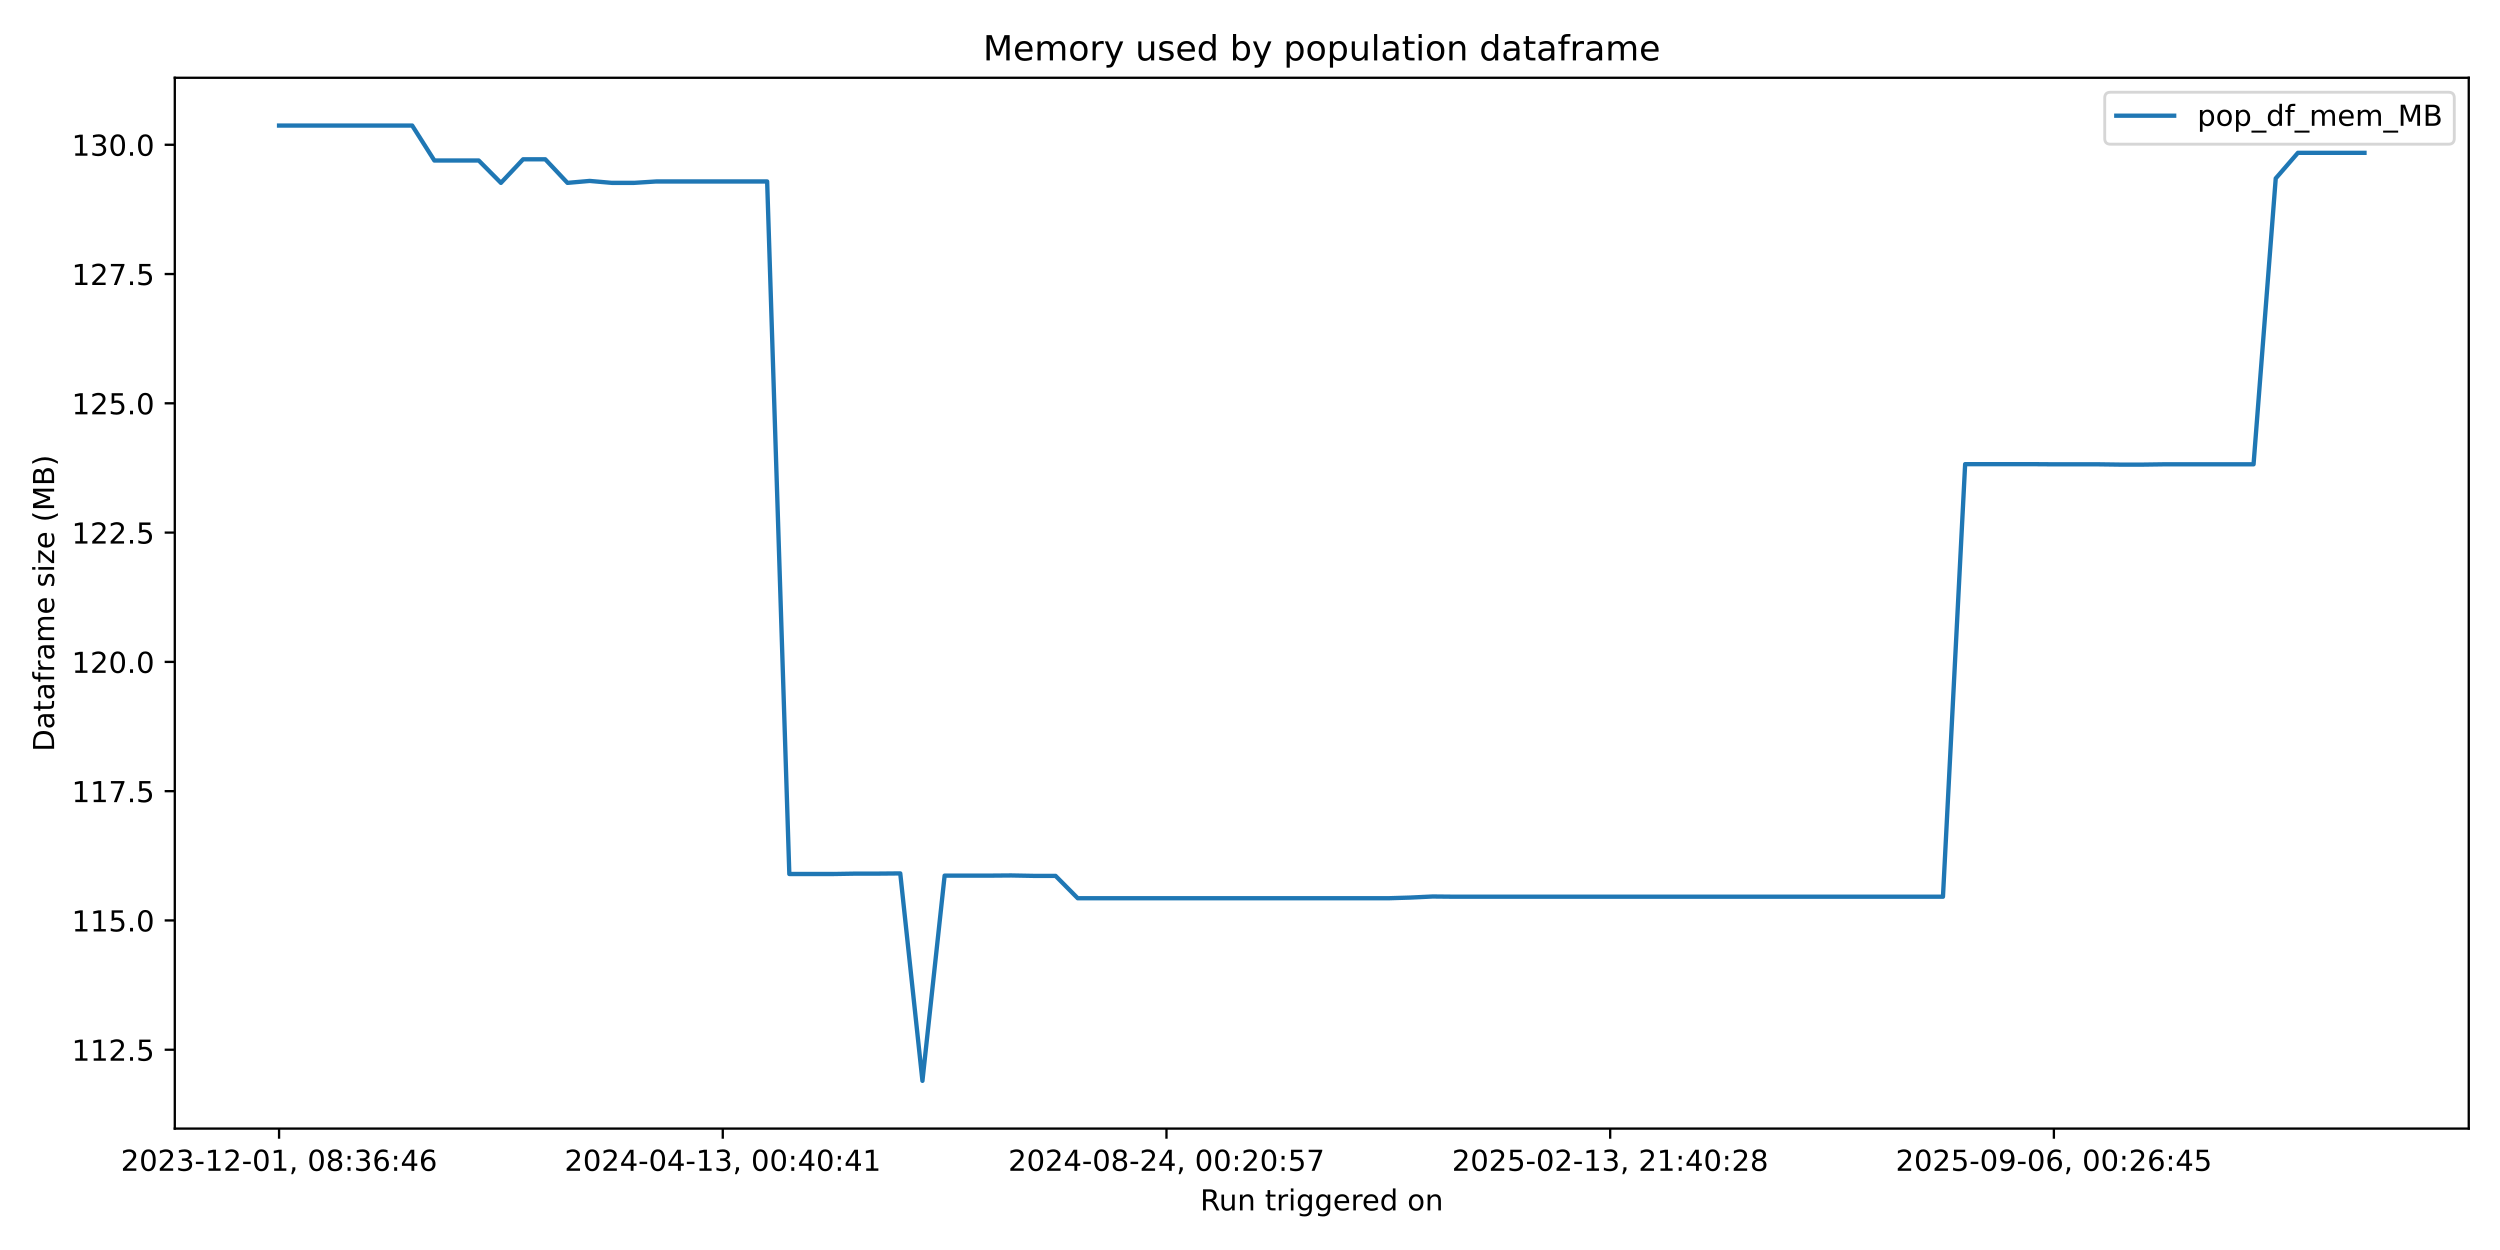
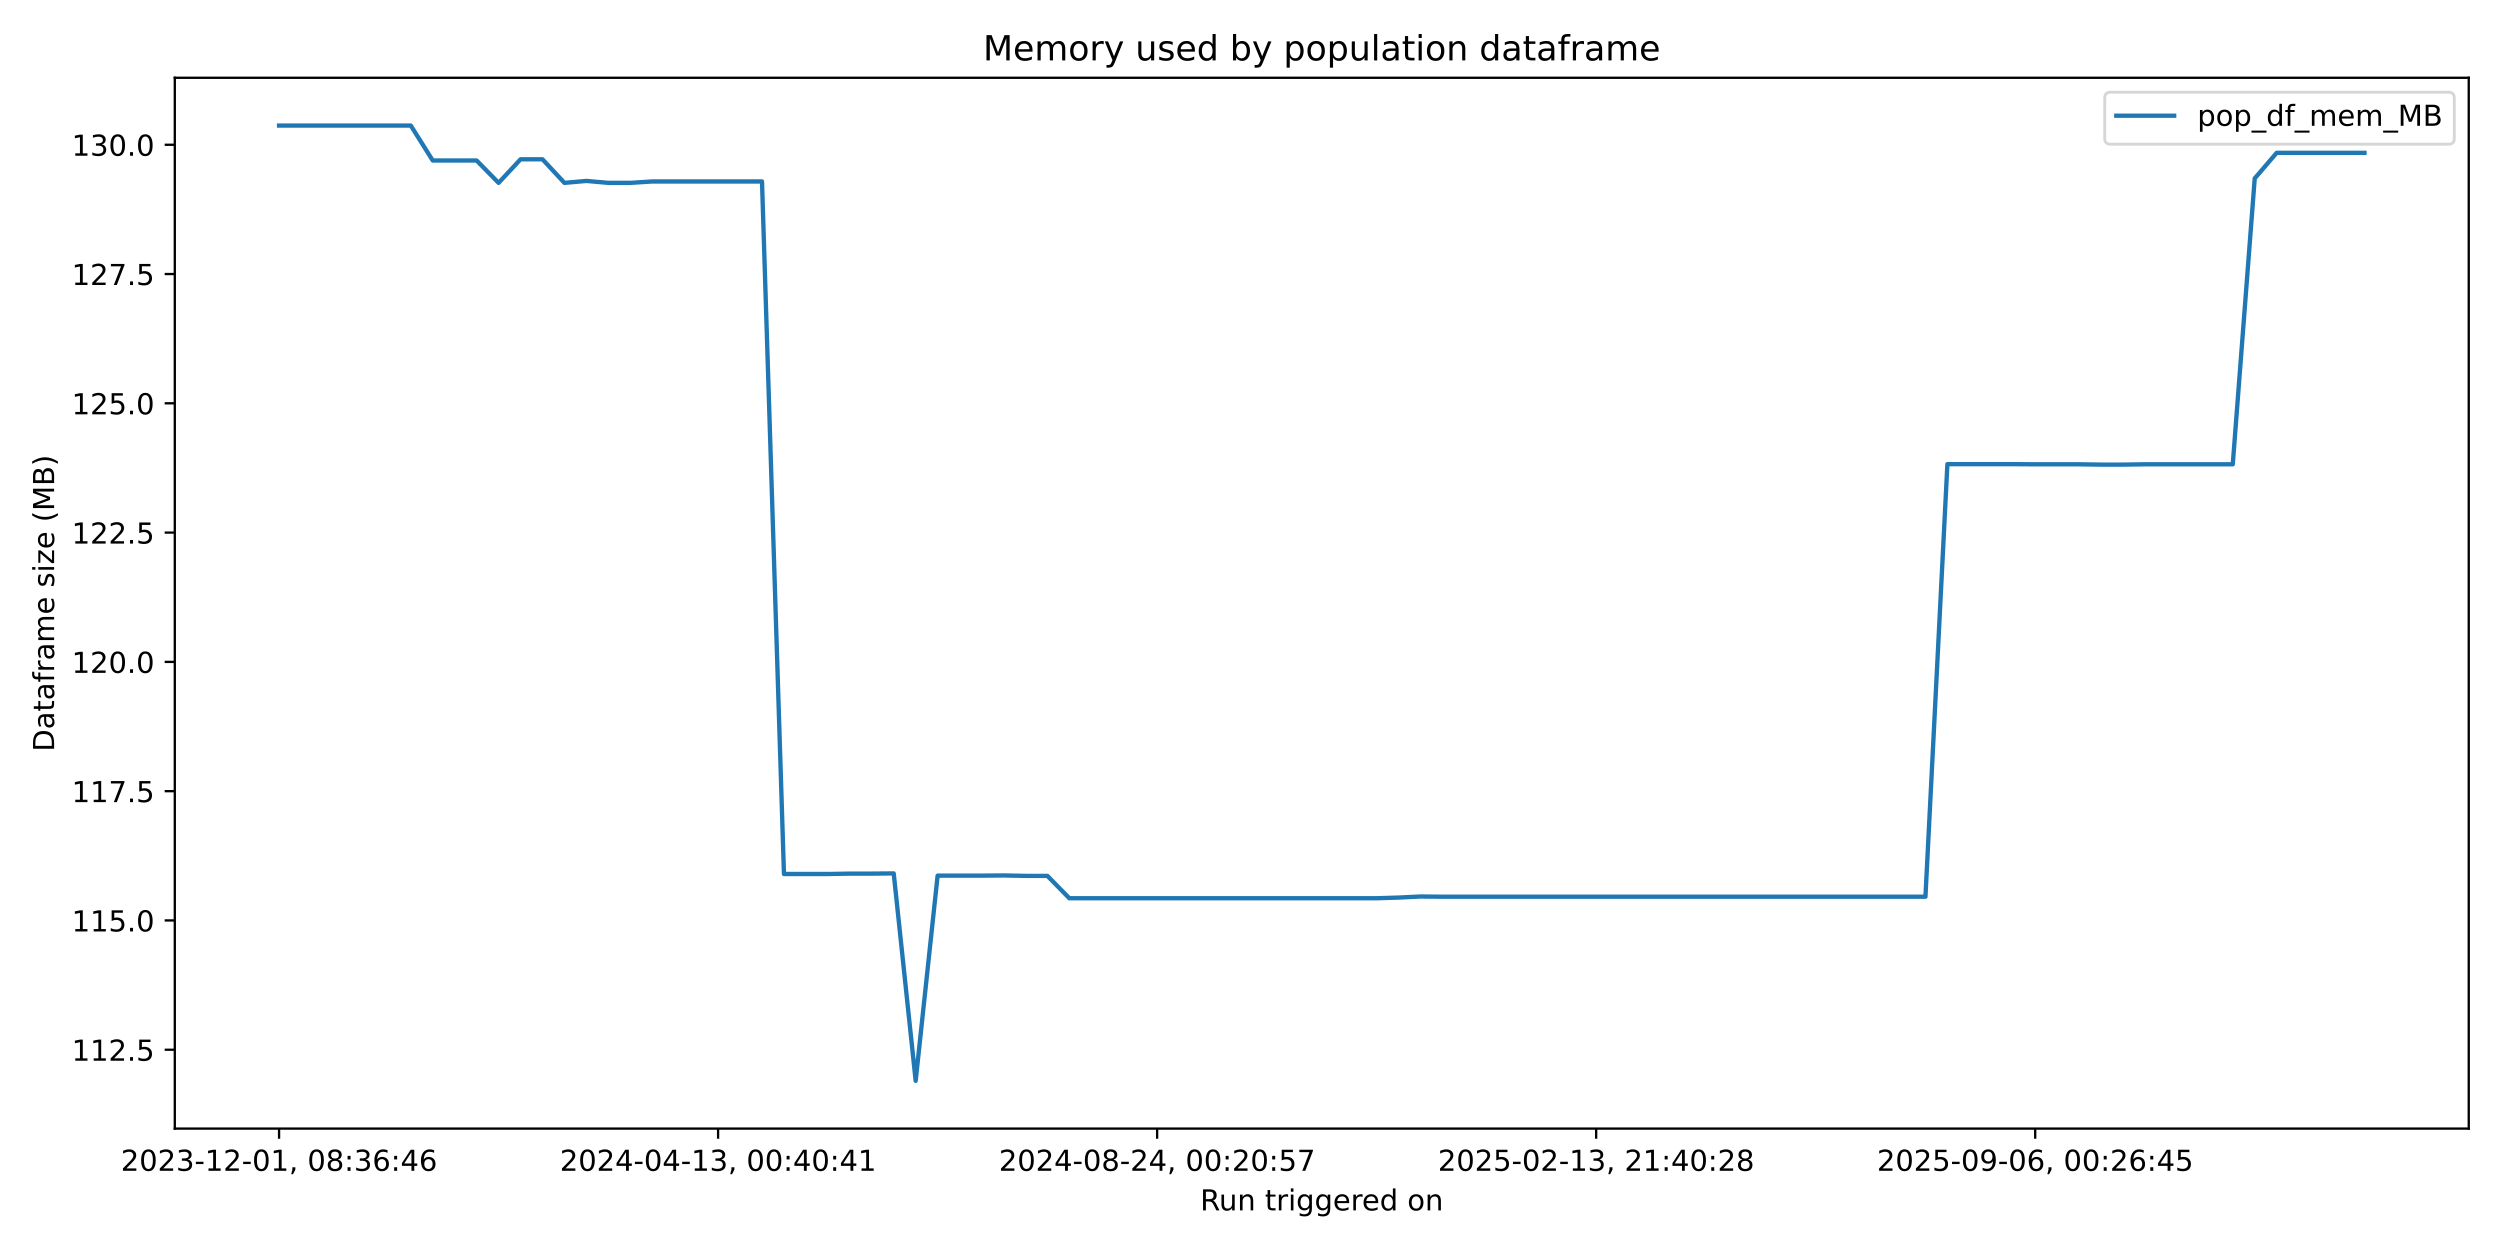
<svg xmlns="http://www.w3.org/2000/svg" xmlns:xlink="http://www.w3.org/1999/xlink" width="864pt" height="432pt" viewBox="0 0 864 432" version="1.1">
  <defs>
    <style type="text/css">*{stroke-linejoin: round; stroke-linecap: butt}</style>
  </defs>
  <g id="figure_1">
    <g id="patch_1">
      <path d="M 0 432  L 864 432  L 864 0  L 0 0  z " style="fill: #ffffff" />
    </g>
    <g id="axes_1">
      <g id="patch_2">
        <path d="M 60.41 390.04  L 853.2 390.04  L 853.2 26.88  L 60.41 26.88  z " style="fill: #ffffff" />
      </g>
      <g id="matplotlib.axis_1">
        <g id="xtick_1">
          <g id="line2d_1">
            <defs>
-               <path id="mc55b1f52e9" d="M 0 0  L 0 3.5  " style="stroke: #000000; stroke-width: 0.8" />
+               <path id="mf4d03d9379" d="M 0 0  L 0 3.5  " style="stroke: #000000; stroke-width: 0.8" />
            </defs>
            <g>
-               <use xlink:href="#mc55b1f52e9" x="96.446" y="390.04" style="stroke: #000000; stroke-width: 0.8" />
+               <use xlink:href="#mf4d03d9379" x="96.446" y="390.04" style="stroke: #000000; stroke-width: 0.8" />
            </g>
          </g>
          <g id="text_1">
            <g transform="translate(41.75372 404.6384) scale(0.1 -0.1)">
              <defs>
                <path id="DejaVuSans-32" d="M 1228 531  L 3431 531  L 3431 0  L 469 0  L 469 531  Q 828 903 1448 1529  Q 2069 2156 2228 2338  Q 2531 2678 2651 2914  Q 2772 3150 2772 3378  Q 2772 3750 2511 3984  Q 2250 4219 1831 4219  Q 1534 4219 1204 4116  Q 875 4013 500 3803  L 500 4441  Q 881 4594 1212 4672  Q 1544 4750 1819 4750  Q 2544 4750 2975 4387  Q 3406 4025 3406 3419  Q 3406 3131 3298 2873  Q 3191 2616 2906 2266  Q 2828 2175 2409 1742  Q 1991 1309 1228 531  z " transform="scale(0.015625)" />
                <path id="DejaVuSans-30" d="M 2034 4250  Q 1547 4250 1301 3770  Q 1056 3291 1056 2328  Q 1056 1369 1301 889  Q 1547 409 2034 409  Q 2525 409 2770 889  Q 3016 1369 3016 2328  Q 3016 3291 2770 3770  Q 2525 4250 2034 4250  z M 2034 4750  Q 2819 4750 3233 4129  Q 3647 3509 3647 2328  Q 3647 1150 3233 529  Q 2819 -91 2034 -91  Q 1250 -91 836 529  Q 422 1150 422 2328  Q 422 3509 836 4129  Q 1250 4750 2034 4750  z " transform="scale(0.015625)" />
                <path id="DejaVuSans-33" d="M 2597 2516  Q 3050 2419 3304 2112  Q 3559 1806 3559 1356  Q 3559 666 3084 287  Q 2609 -91 1734 -91  Q 1441 -91 1130 -33  Q 819 25 488 141  L 488 750  Q 750 597 1062 519  Q 1375 441 1716 441  Q 2309 441 2620 675  Q 2931 909 2931 1356  Q 2931 1769 2642 2001  Q 2353 2234 1838 2234  L 1294 2234  L 1294 2753  L 1863 2753  Q 2328 2753 2575 2939  Q 2822 3125 2822 3475  Q 2822 3834 2567 4026  Q 2313 4219 1838 4219  Q 1578 4219 1281 4162  Q 984 4106 628 3988  L 628 4550  Q 988 4650 1302 4700  Q 1616 4750 1894 4750  Q 2613 4750 3031 4423  Q 3450 4097 3450 3541  Q 3450 3153 3228 2886  Q 3006 2619 2597 2516  z " transform="scale(0.015625)" />
                <path id="DejaVuSans-2d" d="M 313 2009  L 1997 2009  L 1997 1497  L 313 1497  L 313 2009  z " transform="scale(0.015625)" />
                <path id="DejaVuSans-31" d="M 794 531  L 1825 531  L 1825 4091  L 703 3866  L 703 4441  L 1819 4666  L 2450 4666  L 2450 531  L 3481 531  L 3481 0  L 794 0  L 794 531  z " transform="scale(0.015625)" />
                <path id="DejaVuSans-2c" d="M 750 794  L 1409 794  L 1409 256  L 897 -744  L 494 -744  L 750 256  L 750 794  z " transform="scale(0.015625)" />
                <path id="DejaVuSans-20" transform="scale(0.015625)" />
                <path id="DejaVuSans-38" d="M 2034 2216  Q 1584 2216 1326 1975  Q 1069 1734 1069 1313  Q 1069 891 1326 650  Q 1584 409 2034 409  Q 2484 409 2743 651  Q 3003 894 3003 1313  Q 3003 1734 2745 1975  Q 2488 2216 2034 2216  z M 1403 2484  Q 997 2584 770 2862  Q 544 3141 544 3541  Q 544 4100 942 4425  Q 1341 4750 2034 4750  Q 2731 4750 3128 4425  Q 3525 4100 3525 3541  Q 3525 3141 3298 2862  Q 3072 2584 2669 2484  Q 3125 2378 3379 2068  Q 3634 1759 3634 1313  Q 3634 634 3220 271  Q 2806 -91 2034 -91  Q 1263 -91 848 271  Q 434 634 434 1313  Q 434 1759 690 2068  Q 947 2378 1403 2484  z M 1172 3481  Q 1172 3119 1398 2916  Q 1625 2713 2034 2713  Q 2441 2713 2670 2916  Q 2900 3119 2900 3481  Q 2900 3844 2670 4047  Q 2441 4250 2034 4250  Q 1625 4250 1398 4047  Q 1172 3844 1172 3481  z " transform="scale(0.015625)" />
                <path id="DejaVuSans-3a" d="M 750 794  L 1409 794  L 1409 0  L 750 0  L 750 794  z M 750 3309  L 1409 3309  L 1409 2516  L 750 2516  L 750 3309  z " transform="scale(0.015625)" />
                <path id="DejaVuSans-36" d="M 2113 2584  Q 1688 2584 1439 2293  Q 1191 2003 1191 1497  Q 1191 994 1439 701  Q 1688 409 2113 409  Q 2538 409 2786 701  Q 3034 994 3034 1497  Q 3034 2003 2786 2293  Q 2538 2584 2113 2584  z M 3366 4563  L 3366 3988  Q 3128 4100 2886 4159  Q 2644 4219 2406 4219  Q 1781 4219 1451 3797  Q 1122 3375 1075 2522  Q 1259 2794 1537 2939  Q 1816 3084 2150 3084  Q 2853 3084 3261 2657  Q 3669 2231 3669 1497  Q 3669 778 3244 343  Q 2819 -91 2113 -91  Q 1303 -91 875 529  Q 447 1150 447 2328  Q 447 3434 972 4092  Q 1497 4750 2381 4750  Q 2619 4750 2861 4703  Q 3103 4656 3366 4563  z " transform="scale(0.015625)" />
                <path id="DejaVuSans-34" d="M 2419 4116  L 825 1625  L 2419 1625  L 2419 4116  z M 2253 4666  L 3047 4666  L 3047 1625  L 3713 1625  L 3713 1100  L 3047 1100  L 3047 0  L 2419 0  L 2419 1100  L 313 1100  L 313 1709  L 2253 4666  z " transform="scale(0.015625)" />
              </defs>
              <use xlink:href="#DejaVuSans-32" />
              <use xlink:href="#DejaVuSans-30" transform="translate(63.62305 0)" />
              <use xlink:href="#DejaVuSans-32" transform="translate(127.2461 0)" />
              <use xlink:href="#DejaVuSans-33" transform="translate(190.8691 0)" />
              <use xlink:href="#DejaVuSans-2d" transform="translate(254.4922 0)" />
              <use xlink:href="#DejaVuSans-31" transform="translate(290.5762 0)" />
              <use xlink:href="#DejaVuSans-32" transform="translate(354.1992 0)" />
              <use xlink:href="#DejaVuSans-2d" transform="translate(417.8223 0)" />
              <use xlink:href="#DejaVuSans-30" transform="translate(453.9062 0)" />
              <use xlink:href="#DejaVuSans-31" transform="translate(517.5293 0)" />
              <use xlink:href="#DejaVuSans-2c" transform="translate(581.1523 0)" />
              <use xlink:href="#DejaVuSans-20" transform="translate(612.9395 0)" />
              <use xlink:href="#DejaVuSans-30" transform="translate(644.7266 0)" />
              <use xlink:href="#DejaVuSans-38" transform="translate(708.3496 0)" />
              <use xlink:href="#DejaVuSans-3a" transform="translate(771.9727 0)" />
              <use xlink:href="#DejaVuSans-33" transform="translate(805.6641 0)" />
              <use xlink:href="#DejaVuSans-36" transform="translate(869.2871 0)" />
              <use xlink:href="#DejaVuSans-3a" transform="translate(932.9102 0)" />
              <use xlink:href="#DejaVuSans-34" transform="translate(966.6016 0)" />
              <use xlink:href="#DejaVuSans-36" transform="translate(1030.225 0)" />
            </g>
          </g>
        </g>
        <g id="xtick_2">
          <g id="line2d_2">
            <g>
-               <use xlink:href="#mc55b1f52e9" x="249.79" y="390.04" style="stroke: #000000; stroke-width: 0.8" />
+               <use xlink:href="#mf4d03d9379" x="248.176" y="390.04" style="stroke: #000000; stroke-width: 0.8" />
            </g>
          </g>
          <g id="text_2">
-             <g transform="translate(195.098 404.6384) scale(0.1 -0.1)">
+             <g transform="translate(193.4839 404.6384) scale(0.1 -0.1)">
              <use xlink:href="#DejaVuSans-32" />
              <use xlink:href="#DejaVuSans-30" transform="translate(63.62305 0)" />
              <use xlink:href="#DejaVuSans-32" transform="translate(127.2461 0)" />
              <use xlink:href="#DejaVuSans-34" transform="translate(190.8691 0)" />
              <use xlink:href="#DejaVuSans-2d" transform="translate(254.4922 0)" />
              <use xlink:href="#DejaVuSans-30" transform="translate(290.5762 0)" />
              <use xlink:href="#DejaVuSans-34" transform="translate(354.1992 0)" />
              <use xlink:href="#DejaVuSans-2d" transform="translate(417.8223 0)" />
              <use xlink:href="#DejaVuSans-31" transform="translate(453.9062 0)" />
              <use xlink:href="#DejaVuSans-33" transform="translate(517.5293 0)" />
              <use xlink:href="#DejaVuSans-2c" transform="translate(581.1523 0)" />
              <use xlink:href="#DejaVuSans-20" transform="translate(612.9395 0)" />
              <use xlink:href="#DejaVuSans-30" transform="translate(644.7266 0)" />
              <use xlink:href="#DejaVuSans-30" transform="translate(708.3496 0)" />
              <use xlink:href="#DejaVuSans-3a" transform="translate(771.9727 0)" />
              <use xlink:href="#DejaVuSans-34" transform="translate(805.6641 0)" />
              <use xlink:href="#DejaVuSans-30" transform="translate(869.2871 0)" />
              <use xlink:href="#DejaVuSans-3a" transform="translate(932.9102 0)" />
              <use xlink:href="#DejaVuSans-34" transform="translate(966.6016 0)" />
              <use xlink:href="#DejaVuSans-31" transform="translate(1030.225 0)" />
            </g>
          </g>
        </g>
        <g id="xtick_3">
          <g id="line2d_3">
            <g>
-               <use xlink:href="#mc55b1f52e9" x="403.134" y="390.04" style="stroke: #000000; stroke-width: 0.8" />
+               <use xlink:href="#mf4d03d9379" x="399.906" y="390.04" style="stroke: #000000; stroke-width: 0.8" />
            </g>
          </g>
          <g id="text_3">
-             <g transform="translate(348.4423 404.6384) scale(0.1 -0.1)">
+             <g transform="translate(345.214 404.6384) scale(0.1 -0.1)">
              <defs>
                <path id="DejaVuSans-35" d="M 691 4666  L 3169 4666  L 3169 4134  L 1269 4134  L 1269 2991  Q 1406 3038 1543 3061  Q 1681 3084 1819 3084  Q 2600 3084 3056 2656  Q 3513 2228 3513 1497  Q 3513 744 3044 326  Q 2575 -91 1722 -91  Q 1428 -91 1123 -41  Q 819 9 494 109  L 494 744  Q 775 591 1075 516  Q 1375 441 1709 441  Q 2250 441 2565 725  Q 2881 1009 2881 1497  Q 2881 1984 2565 2268  Q 2250 2553 1709 2553  Q 1456 2553 1204 2497  Q 953 2441 691 2322  L 691 4666  z " transform="scale(0.015625)" />
                <path id="DejaVuSans-37" d="M 525 4666  L 3525 4666  L 3525 4397  L 1831 0  L 1172 0  L 2766 4134  L 525 4134  L 525 4666  z " transform="scale(0.015625)" />
              </defs>
              <use xlink:href="#DejaVuSans-32" />
              <use xlink:href="#DejaVuSans-30" transform="translate(63.62305 0)" />
              <use xlink:href="#DejaVuSans-32" transform="translate(127.2461 0)" />
              <use xlink:href="#DejaVuSans-34" transform="translate(190.8691 0)" />
              <use xlink:href="#DejaVuSans-2d" transform="translate(254.4922 0)" />
              <use xlink:href="#DejaVuSans-30" transform="translate(290.5762 0)" />
              <use xlink:href="#DejaVuSans-38" transform="translate(354.1992 0)" />
              <use xlink:href="#DejaVuSans-2d" transform="translate(417.8223 0)" />
              <use xlink:href="#DejaVuSans-32" transform="translate(453.9062 0)" />
              <use xlink:href="#DejaVuSans-34" transform="translate(517.5293 0)" />
              <use xlink:href="#DejaVuSans-2c" transform="translate(581.1523 0)" />
              <use xlink:href="#DejaVuSans-20" transform="translate(612.9395 0)" />
              <use xlink:href="#DejaVuSans-30" transform="translate(644.7266 0)" />
              <use xlink:href="#DejaVuSans-30" transform="translate(708.3496 0)" />
              <use xlink:href="#DejaVuSans-3a" transform="translate(771.9727 0)" />
              <use xlink:href="#DejaVuSans-32" transform="translate(805.6641 0)" />
              <use xlink:href="#DejaVuSans-30" transform="translate(869.2871 0)" />
              <use xlink:href="#DejaVuSans-3a" transform="translate(932.9102 0)" />
              <use xlink:href="#DejaVuSans-35" transform="translate(966.6016 0)" />
              <use xlink:href="#DejaVuSans-37" transform="translate(1030.225 0)" />
            </g>
          </g>
        </g>
        <g id="xtick_4">
          <g id="line2d_4">
            <g>
-               <use xlink:href="#mc55b1f52e9" x="556.479" y="390.04" style="stroke: #000000; stroke-width: 0.8" />
+               <use xlink:href="#mf4d03d9379" x="551.636" y="390.04" style="stroke: #000000; stroke-width: 0.8" />
            </g>
          </g>
          <g id="text_4">
-             <g transform="translate(501.7866 404.6384) scale(0.1 -0.1)">
+             <g transform="translate(496.9442 404.6384) scale(0.1 -0.1)">
              <use xlink:href="#DejaVuSans-32" />
              <use xlink:href="#DejaVuSans-30" transform="translate(63.62305 0)" />
              <use xlink:href="#DejaVuSans-32" transform="translate(127.2461 0)" />
              <use xlink:href="#DejaVuSans-35" transform="translate(190.8691 0)" />
              <use xlink:href="#DejaVuSans-2d" transform="translate(254.4922 0)" />
              <use xlink:href="#DejaVuSans-30" transform="translate(290.5762 0)" />
              <use xlink:href="#DejaVuSans-32" transform="translate(354.1992 0)" />
              <use xlink:href="#DejaVuSans-2d" transform="translate(417.8223 0)" />
              <use xlink:href="#DejaVuSans-31" transform="translate(453.9062 0)" />
              <use xlink:href="#DejaVuSans-33" transform="translate(517.5293 0)" />
              <use xlink:href="#DejaVuSans-2c" transform="translate(581.1523 0)" />
              <use xlink:href="#DejaVuSans-20" transform="translate(612.9395 0)" />
              <use xlink:href="#DejaVuSans-32" transform="translate(644.7266 0)" />
              <use xlink:href="#DejaVuSans-31" transform="translate(708.3496 0)" />
              <use xlink:href="#DejaVuSans-3a" transform="translate(771.9727 0)" />
              <use xlink:href="#DejaVuSans-34" transform="translate(805.6641 0)" />
              <use xlink:href="#DejaVuSans-30" transform="translate(869.2871 0)" />
              <use xlink:href="#DejaVuSans-3a" transform="translate(932.9102 0)" />
              <use xlink:href="#DejaVuSans-32" transform="translate(966.6016 0)" />
              <use xlink:href="#DejaVuSans-38" transform="translate(1030.225 0)" />
            </g>
          </g>
        </g>
        <g id="xtick_5">
          <g id="line2d_5">
            <g>
-               <use xlink:href="#mc55b1f52e9" x="709.823" y="390.04" style="stroke: #000000; stroke-width: 0.8" />
+               <use xlink:href="#mf4d03d9379" x="703.366" y="390.04" style="stroke: #000000; stroke-width: 0.8" />
            </g>
          </g>
          <g id="text_5">
-             <g transform="translate(655.1309 404.6384) scale(0.1 -0.1)">
+             <g transform="translate(648.6743 404.6384) scale(0.1 -0.1)">
              <defs>
                <path id="DejaVuSans-39" d="M 703 97  L 703 672  Q 941 559 1184 500  Q 1428 441 1663 441  Q 2288 441 2617 861  Q 2947 1281 2994 2138  Q 2813 1869 2534 1725  Q 2256 1581 1919 1581  Q 1219 1581 811 2004  Q 403 2428 403 3163  Q 403 3881 828 4315  Q 1253 4750 1959 4750  Q 2769 4750 3195 4129  Q 3622 3509 3622 2328  Q 3622 1225 3098 567  Q 2575 -91 1691 -91  Q 1453 -91 1209 -44  Q 966 3 703 97  z M 1959 2075  Q 2384 2075 2632 2365  Q 2881 2656 2881 3163  Q 2881 3666 2632 3958  Q 2384 4250 1959 4250  Q 1534 4250 1286 3958  Q 1038 3666 1038 3163  Q 1038 2656 1286 2365  Q 1534 2075 1959 2075  z " transform="scale(0.015625)" />
              </defs>
              <use xlink:href="#DejaVuSans-32" />
              <use xlink:href="#DejaVuSans-30" transform="translate(63.62305 0)" />
              <use xlink:href="#DejaVuSans-32" transform="translate(127.2461 0)" />
              <use xlink:href="#DejaVuSans-35" transform="translate(190.8691 0)" />
              <use xlink:href="#DejaVuSans-2d" transform="translate(254.4922 0)" />
              <use xlink:href="#DejaVuSans-30" transform="translate(290.5762 0)" />
              <use xlink:href="#DejaVuSans-39" transform="translate(354.1992 0)" />
              <use xlink:href="#DejaVuSans-2d" transform="translate(417.8223 0)" />
              <use xlink:href="#DejaVuSans-30" transform="translate(453.9062 0)" />
              <use xlink:href="#DejaVuSans-36" transform="translate(517.5293 0)" />
              <use xlink:href="#DejaVuSans-2c" transform="translate(581.1523 0)" />
              <use xlink:href="#DejaVuSans-20" transform="translate(612.9395 0)" />
              <use xlink:href="#DejaVuSans-30" transform="translate(644.7266 0)" />
              <use xlink:href="#DejaVuSans-30" transform="translate(708.3496 0)" />
              <use xlink:href="#DejaVuSans-3a" transform="translate(771.9727 0)" />
              <use xlink:href="#DejaVuSans-32" transform="translate(805.6641 0)" />
              <use xlink:href="#DejaVuSans-36" transform="translate(869.2871 0)" />
              <use xlink:href="#DejaVuSans-3a" transform="translate(932.9102 0)" />
              <use xlink:href="#DejaVuSans-34" transform="translate(966.6016 0)" />
              <use xlink:href="#DejaVuSans-35" transform="translate(1030.225 0)" />
            </g>
          </g>
        </g>
        <g id="text_6">
          <g transform="translate(414.7886 418.3166) scale(0.1 -0.1)">
            <defs>
              <path id="DejaVuSans-52" d="M 2841 2188  Q 3044 2119 3236 1894  Q 3428 1669 3622 1275  L 4263 0  L 3584 0  L 2988 1197  Q 2756 1666 2539 1819  Q 2322 1972 1947 1972  L 1259 1972  L 1259 0  L 628 0  L 628 4666  L 2053 4666  Q 2853 4666 3247 4331  Q 3641 3997 3641 3322  Q 3641 2881 3436 2590  Q 3231 2300 2841 2188  z M 1259 4147  L 1259 2491  L 2053 2491  Q 2509 2491 2742 2702  Q 2975 2913 2975 3322  Q 2975 3731 2742 3939  Q 2509 4147 2053 4147  L 1259 4147  z " transform="scale(0.015625)" />
              <path id="DejaVuSans-75" d="M 544 1381  L 544 3500  L 1119 3500  L 1119 1403  Q 1119 906 1312 657  Q 1506 409 1894 409  Q 2359 409 2629 706  Q 2900 1003 2900 1516  L 2900 3500  L 3475 3500  L 3475 0  L 2900 0  L 2900 538  Q 2691 219 2414 64  Q 2138 -91 1772 -91  Q 1169 -91 856 284  Q 544 659 544 1381  z M 1991 3584  L 1991 3584  z " transform="scale(0.015625)" />
              <path id="DejaVuSans-6e" d="M 3513 2113  L 3513 0  L 2938 0  L 2938 2094  Q 2938 2591 2744 2837  Q 2550 3084 2163 3084  Q 1697 3084 1428 2787  Q 1159 2491 1159 1978  L 1159 0  L 581 0  L 581 3500  L 1159 3500  L 1159 2956  Q 1366 3272 1645 3428  Q 1925 3584 2291 3584  Q 2894 3584 3203 3211  Q 3513 2838 3513 2113  z " transform="scale(0.015625)" />
              <path id="DejaVuSans-74" d="M 1172 4494  L 1172 3500  L 2356 3500  L 2356 3053  L 1172 3053  L 1172 1153  Q 1172 725 1289 603  Q 1406 481 1766 481  L 2356 481  L 2356 0  L 1766 0  Q 1100 0 847 248  Q 594 497 594 1153  L 594 3053  L 172 3053  L 172 3500  L 594 3500  L 594 4494  L 1172 4494  z " transform="scale(0.015625)" />
              <path id="DejaVuSans-72" d="M 2631 2963  Q 2534 3019 2420 3045  Q 2306 3072 2169 3072  Q 1681 3072 1420 2755  Q 1159 2438 1159 1844  L 1159 0  L 581 0  L 581 3500  L 1159 3500  L 1159 2956  Q 1341 3275 1631 3429  Q 1922 3584 2338 3584  Q 2397 3584 2469 3576  Q 2541 3569 2628 3553  L 2631 2963  z " transform="scale(0.015625)" />
              <path id="DejaVuSans-69" d="M 603 3500  L 1178 3500  L 1178 0  L 603 0  L 603 3500  z M 603 4863  L 1178 4863  L 1178 4134  L 603 4134  L 603 4863  z " transform="scale(0.015625)" />
              <path id="DejaVuSans-67" d="M 2906 1791  Q 2906 2416 2648 2759  Q 2391 3103 1925 3103  Q 1463 3103 1205 2759  Q 947 2416 947 1791  Q 947 1169 1205 825  Q 1463 481 1925 481  Q 2391 481 2648 825  Q 2906 1169 2906 1791  z M 3481 434  Q 3481 -459 3084 -895  Q 2688 -1331 1869 -1331  Q 1566 -1331 1297 -1286  Q 1028 -1241 775 -1147  L 775 -588  Q 1028 -725 1275 -790  Q 1522 -856 1778 -856  Q 2344 -856 2625 -561  Q 2906 -266 2906 331  L 2906 616  Q 2728 306 2450 153  Q 2172 0 1784 0  Q 1141 0 747 490  Q 353 981 353 1791  Q 353 2603 747 3093  Q 1141 3584 1784 3584  Q 2172 3584 2450 3431  Q 2728 3278 2906 2969  L 2906 3500  L 3481 3500  L 3481 434  z " transform="scale(0.015625)" />
              <path id="DejaVuSans-65" d="M 3597 1894  L 3597 1613  L 953 1613  Q 991 1019 1311 708  Q 1631 397 2203 397  Q 2534 397 2845 478  Q 3156 559 3463 722  L 3463 178  Q 3153 47 2828 -22  Q 2503 -91 2169 -91  Q 1331 -91 842 396  Q 353 884 353 1716  Q 353 2575 817 3079  Q 1281 3584 2069 3584  Q 2775 3584 3186 3129  Q 3597 2675 3597 1894  z M 3022 2063  Q 3016 2534 2758 2815  Q 2500 3097 2075 3097  Q 1594 3097 1305 2825  Q 1016 2553 972 2059  L 3022 2063  z " transform="scale(0.015625)" />
              <path id="DejaVuSans-64" d="M 2906 2969  L 2906 4863  L 3481 4863  L 3481 0  L 2906 0  L 2906 525  Q 2725 213 2448 61  Q 2172 -91 1784 -91  Q 1150 -91 751 415  Q 353 922 353 1747  Q 353 2572 751 3078  Q 1150 3584 1784 3584  Q 2172 3584 2448 3432  Q 2725 3281 2906 2969  z M 947 1747  Q 947 1113 1208 752  Q 1469 391 1925 391  Q 2381 391 2643 752  Q 2906 1113 2906 1747  Q 2906 2381 2643 2742  Q 2381 3103 1925 3103  Q 1469 3103 1208 2742  Q 947 2381 947 1747  z " transform="scale(0.015625)" />
              <path id="DejaVuSans-6f" d="M 1959 3097  Q 1497 3097 1228 2736  Q 959 2375 959 1747  Q 959 1119 1226 758  Q 1494 397 1959 397  Q 2419 397 2687 759  Q 2956 1122 2956 1747  Q 2956 2369 2687 2733  Q 2419 3097 1959 3097  z M 1959 3584  Q 2709 3584 3137 3096  Q 3566 2609 3566 1747  Q 3566 888 3137 398  Q 2709 -91 1959 -91  Q 1206 -91 779 398  Q 353 888 353 1747  Q 353 2609 779 3096  Q 1206 3584 1959 3584  z " transform="scale(0.015625)" />
            </defs>
            <use xlink:href="#DejaVuSans-52" />
            <use xlink:href="#DejaVuSans-75" transform="translate(64.98242 0)" />
            <use xlink:href="#DejaVuSans-6e" transform="translate(128.3613 0)" />
            <use xlink:href="#DejaVuSans-20" transform="translate(191.7402 0)" />
            <use xlink:href="#DejaVuSans-74" transform="translate(223.5273 0)" />
            <use xlink:href="#DejaVuSans-72" transform="translate(262.7363 0)" />
            <use xlink:href="#DejaVuSans-69" transform="translate(303.8496 0)" />
            <use xlink:href="#DejaVuSans-67" transform="translate(331.6328 0)" />
            <use xlink:href="#DejaVuSans-67" transform="translate(395.1094 0)" />
            <use xlink:href="#DejaVuSans-65" transform="translate(458.5859 0)" />
            <use xlink:href="#DejaVuSans-72" transform="translate(520.1094 0)" />
            <use xlink:href="#DejaVuSans-65" transform="translate(558.9727 0)" />
            <use xlink:href="#DejaVuSans-64" transform="translate(620.4961 0)" />
            <use xlink:href="#DejaVuSans-20" transform="translate(683.9727 0)" />
            <use xlink:href="#DejaVuSans-6f" transform="translate(715.7598 0)" />
            <use xlink:href="#DejaVuSans-6e" transform="translate(776.9414 0)" />
          </g>
        </g>
      </g>
      <g id="matplotlib.axis_2">
        <g id="ytick_1">
          <g id="line2d_6">
            <defs>
-               <path id="m31e9258c1d" d="M 0 0  L -3.5 0  " style="stroke: #000000; stroke-width: 0.8" />
+               <path id="mad193d382c" d="M 0 0  L -3.5 0  " style="stroke: #000000; stroke-width: 0.8" />
            </defs>
            <g>
-               <use xlink:href="#m31e9258c1d" x="60.41" y="362.786" style="stroke: #000000; stroke-width: 0.8" />
+               <use xlink:href="#mad193d382c" x="60.41" y="362.786" style="stroke: #000000; stroke-width: 0.8" />
            </g>
          </g>
          <g id="text_7">
            <g transform="translate(24.78187 366.5851) scale(0.1 -0.1)">
              <defs>
                <path id="DejaVuSans-2e" d="M 684 794  L 1344 794  L 1344 0  L 684 0  L 684 794  z " transform="scale(0.015625)" />
              </defs>
              <use xlink:href="#DejaVuSans-31" />
              <use xlink:href="#DejaVuSans-31" transform="translate(63.62305 0)" />
              <use xlink:href="#DejaVuSans-32" transform="translate(127.2461 0)" />
              <use xlink:href="#DejaVuSans-2e" transform="translate(190.8691 0)" />
              <use xlink:href="#DejaVuSans-35" transform="translate(222.6562 0)" />
            </g>
          </g>
        </g>
        <g id="ytick_2">
          <g id="line2d_7">
            <g>
-               <use xlink:href="#m31e9258c1d" x="60.41" y="318.106" style="stroke: #000000; stroke-width: 0.8" />
+               <use xlink:href="#mad193d382c" x="60.41" y="318.106" style="stroke: #000000; stroke-width: 0.8" />
            </g>
          </g>
          <g id="text_8">
            <g transform="translate(24.78187 321.9052) scale(0.1 -0.1)">
              <use xlink:href="#DejaVuSans-31" />
              <use xlink:href="#DejaVuSans-31" transform="translate(63.62305 0)" />
              <use xlink:href="#DejaVuSans-35" transform="translate(127.2461 0)" />
              <use xlink:href="#DejaVuSans-2e" transform="translate(190.8691 0)" />
              <use xlink:href="#DejaVuSans-30" transform="translate(222.6562 0)" />
            </g>
          </g>
        </g>
        <g id="ytick_3">
          <g id="line2d_8">
            <g>
-               <use xlink:href="#m31e9258c1d" x="60.41" y="273.426" style="stroke: #000000; stroke-width: 0.8" />
+               <use xlink:href="#mad193d382c" x="60.41" y="273.426" style="stroke: #000000; stroke-width: 0.8" />
            </g>
          </g>
          <g id="text_9">
            <g transform="translate(24.78187 277.2254) scale(0.1 -0.1)">
              <use xlink:href="#DejaVuSans-31" />
              <use xlink:href="#DejaVuSans-31" transform="translate(63.62305 0)" />
              <use xlink:href="#DejaVuSans-37" transform="translate(127.2461 0)" />
              <use xlink:href="#DejaVuSans-2e" transform="translate(190.8691 0)" />
              <use xlink:href="#DejaVuSans-35" transform="translate(222.6562 0)" />
            </g>
          </g>
        </g>
        <g id="ytick_4">
          <g id="line2d_9">
            <g>
-               <use xlink:href="#m31e9258c1d" x="60.41" y="228.746" style="stroke: #000000; stroke-width: 0.8" />
+               <use xlink:href="#mad193d382c" x="60.41" y="228.746" style="stroke: #000000; stroke-width: 0.8" />
            </g>
          </g>
          <g id="text_10">
            <g transform="translate(24.78187 232.5455) scale(0.1 -0.1)">
              <use xlink:href="#DejaVuSans-31" />
              <use xlink:href="#DejaVuSans-32" transform="translate(63.62305 0)" />
              <use xlink:href="#DejaVuSans-30" transform="translate(127.2461 0)" />
              <use xlink:href="#DejaVuSans-2e" transform="translate(190.8691 0)" />
              <use xlink:href="#DejaVuSans-30" transform="translate(222.6562 0)" />
            </g>
          </g>
        </g>
        <g id="ytick_5">
          <g id="line2d_10">
            <g>
-               <use xlink:href="#m31e9258c1d" x="60.41" y="184.066" style="stroke: #000000; stroke-width: 0.8" />
+               <use xlink:href="#mad193d382c" x="60.41" y="184.066" style="stroke: #000000; stroke-width: 0.8" />
            </g>
          </g>
          <g id="text_11">
            <g transform="translate(24.78187 187.8657) scale(0.1 -0.1)">
              <use xlink:href="#DejaVuSans-31" />
              <use xlink:href="#DejaVuSans-32" transform="translate(63.62305 0)" />
              <use xlink:href="#DejaVuSans-32" transform="translate(127.2461 0)" />
              <use xlink:href="#DejaVuSans-2e" transform="translate(190.8691 0)" />
              <use xlink:href="#DejaVuSans-35" transform="translate(222.6562 0)" />
            </g>
          </g>
        </g>
        <g id="ytick_6">
          <g id="line2d_11">
            <g>
-               <use xlink:href="#m31e9258c1d" x="60.41" y="139.387" style="stroke: #000000; stroke-width: 0.8" />
+               <use xlink:href="#mad193d382c" x="60.41" y="139.387" style="stroke: #000000; stroke-width: 0.8" />
            </g>
          </g>
          <g id="text_12">
            <g transform="translate(24.78187 143.1858) scale(0.1 -0.1)">
              <use xlink:href="#DejaVuSans-31" />
              <use xlink:href="#DejaVuSans-32" transform="translate(63.62305 0)" />
              <use xlink:href="#DejaVuSans-35" transform="translate(127.2461 0)" />
              <use xlink:href="#DejaVuSans-2e" transform="translate(190.8691 0)" />
              <use xlink:href="#DejaVuSans-30" transform="translate(222.6562 0)" />
            </g>
          </g>
        </g>
        <g id="ytick_7">
          <g id="line2d_12">
            <g>
-               <use xlink:href="#m31e9258c1d" x="60.41" y="94.707" style="stroke: #000000; stroke-width: 0.8" />
+               <use xlink:href="#mad193d382c" x="60.41" y="94.707" style="stroke: #000000; stroke-width: 0.8" />
            </g>
          </g>
          <g id="text_13">
            <g transform="translate(24.78187 98.50599) scale(0.1 -0.1)">
              <use xlink:href="#DejaVuSans-31" />
              <use xlink:href="#DejaVuSans-32" transform="translate(63.62305 0)" />
              <use xlink:href="#DejaVuSans-37" transform="translate(127.2461 0)" />
              <use xlink:href="#DejaVuSans-2e" transform="translate(190.8691 0)" />
              <use xlink:href="#DejaVuSans-35" transform="translate(222.6562 0)" />
            </g>
          </g>
        </g>
        <g id="ytick_8">
          <g id="line2d_13">
            <g>
-               <use xlink:href="#m31e9258c1d" x="60.41" y="50.027" style="stroke: #000000; stroke-width: 0.8" />
+               <use xlink:href="#mad193d382c" x="60.41" y="50.027" style="stroke: #000000; stroke-width: 0.8" />
            </g>
          </g>
          <g id="text_14">
            <g transform="translate(24.78187 53.82615) scale(0.1 -0.1)">
              <use xlink:href="#DejaVuSans-31" />
              <use xlink:href="#DejaVuSans-33" transform="translate(63.62305 0)" />
              <use xlink:href="#DejaVuSans-30" transform="translate(127.2461 0)" />
              <use xlink:href="#DejaVuSans-2e" transform="translate(190.8691 0)" />
              <use xlink:href="#DejaVuSans-30" transform="translate(222.6562 0)" />
            </g>
          </g>
        </g>
        <g id="text_15">
          <g transform="translate(18.70219 259.7436) rotate(-90) scale(0.1 -0.1)">
            <defs>
              <path id="DejaVuSans-44" d="M 1259 4147  L 1259 519  L 2022 519  Q 2988 519 3436 956  Q 3884 1394 3884 2338  Q 3884 3275 3436 3711  Q 2988 4147 2022 4147  L 1259 4147  z M 628 4666  L 1925 4666  Q 3281 4666 3915 4102  Q 4550 3538 4550 2338  Q 4550 1131 3912 565  Q 3275 0 1925 0  L 628 0  L 628 4666  z " transform="scale(0.015625)" />
              <path id="DejaVuSans-61" d="M 2194 1759  Q 1497 1759 1228 1600  Q 959 1441 959 1056  Q 959 750 1161 570  Q 1363 391 1709 391  Q 2188 391 2477 730  Q 2766 1069 2766 1631  L 2766 1759  L 2194 1759  z M 3341 1997  L 3341 0  L 2766 0  L 2766 531  Q 2569 213 2275 61  Q 1981 -91 1556 -91  Q 1019 -91 701 211  Q 384 513 384 1019  Q 384 1609 779 1909  Q 1175 2209 1959 2209  L 2766 2209  L 2766 2266  Q 2766 2663 2505 2880  Q 2244 3097 1772 3097  Q 1472 3097 1187 3025  Q 903 2953 641 2809  L 641 3341  Q 956 3463 1253 3523  Q 1550 3584 1831 3584  Q 2591 3584 2966 3190  Q 3341 2797 3341 1997  z " transform="scale(0.015625)" />
              <path id="DejaVuSans-66" d="M 2375 4863  L 2375 4384  L 1825 4384  Q 1516 4384 1395 4259  Q 1275 4134 1275 3809  L 1275 3500  L 2222 3500  L 2222 3053  L 1275 3053  L 1275 0  L 697 0  L 697 3053  L 147 3053  L 147 3500  L 697 3500  L 697 3744  Q 697 4328 969 4595  Q 1241 4863 1831 4863  L 2375 4863  z " transform="scale(0.015625)" />
              <path id="DejaVuSans-6d" d="M 3328 2828  Q 3544 3216 3844 3400  Q 4144 3584 4550 3584  Q 5097 3584 5394 3201  Q 5691 2819 5691 2113  L 5691 0  L 5113 0  L 5113 2094  Q 5113 2597 4934 2840  Q 4756 3084 4391 3084  Q 3944 3084 3684 2787  Q 3425 2491 3425 1978  L 3425 0  L 2847 0  L 2847 2094  Q 2847 2600 2669 2842  Q 2491 3084 2119 3084  Q 1678 3084 1418 2786  Q 1159 2488 1159 1978  L 1159 0  L 581 0  L 581 3500  L 1159 3500  L 1159 2956  Q 1356 3278 1631 3431  Q 1906 3584 2284 3584  Q 2666 3584 2933 3390  Q 3200 3197 3328 2828  z " transform="scale(0.015625)" />
              <path id="DejaVuSans-73" d="M 2834 3397  L 2834 2853  Q 2591 2978 2328 3040  Q 2066 3103 1784 3103  Q 1356 3103 1142 2972  Q 928 2841 928 2578  Q 928 2378 1081 2264  Q 1234 2150 1697 2047  L 1894 2003  Q 2506 1872 2764 1633  Q 3022 1394 3022 966  Q 3022 478 2636 193  Q 2250 -91 1575 -91  Q 1294 -91 989 -36  Q 684 19 347 128  L 347 722  Q 666 556 975 473  Q 1284 391 1588 391  Q 1994 391 2212 530  Q 2431 669 2431 922  Q 2431 1156 2273 1281  Q 2116 1406 1581 1522  L 1381 1569  Q 847 1681 609 1914  Q 372 2147 372 2553  Q 372 3047 722 3315  Q 1072 3584 1716 3584  Q 2034 3584 2315 3537  Q 2597 3491 2834 3397  z " transform="scale(0.015625)" />
              <path id="DejaVuSans-7a" d="M 353 3500  L 3084 3500  L 3084 2975  L 922 459  L 3084 459  L 3084 0  L 275 0  L 275 525  L 2438 3041  L 353 3041  L 353 3500  z " transform="scale(0.015625)" />
              <path id="DejaVuSans-28" d="M 1984 4856  Q 1566 4138 1362 3434  Q 1159 2731 1159 2009  Q 1159 1288 1364 580  Q 1569 -128 1984 -844  L 1484 -844  Q 1016 -109 783 600  Q 550 1309 550 2009  Q 550 2706 781 3412  Q 1013 4119 1484 4856  L 1984 4856  z " transform="scale(0.015625)" />
              <path id="DejaVuSans-4d" d="M 628 4666  L 1569 4666  L 2759 1491  L 3956 4666  L 4897 4666  L 4897 0  L 4281 0  L 4281 4097  L 3078 897  L 2444 897  L 1241 4097  L 1241 0  L 628 0  L 628 4666  z " transform="scale(0.015625)" />
              <path id="DejaVuSans-42" d="M 1259 2228  L 1259 519  L 2272 519  Q 2781 519 3026 730  Q 3272 941 3272 1375  Q 3272 1813 3026 2020  Q 2781 2228 2272 2228  L 1259 2228  z M 1259 4147  L 1259 2741  L 2194 2741  Q 2656 2741 2882 2914  Q 3109 3088 3109 3444  Q 3109 3797 2882 3972  Q 2656 4147 2194 4147  L 1259 4147  z M 628 4666  L 2241 4666  Q 2963 4666 3353 4366  Q 3744 4066 3744 3513  Q 3744 3084 3544 2831  Q 3344 2578 2956 2516  Q 3422 2416 3680 2098  Q 3938 1781 3938 1306  Q 3938 681 3513 340  Q 3088 0 2303 0  L 628 0  L 628 4666  z " transform="scale(0.015625)" />
              <path id="DejaVuSans-29" d="M 513 4856  L 1013 4856  Q 1481 4119 1714 3412  Q 1947 2706 1947 2009  Q 1947 1309 1714 600  Q 1481 -109 1013 -844  L 513 -844  Q 928 -128 1133 580  Q 1338 1288 1338 2009  Q 1338 2731 1133 3434  Q 928 4138 513 4856  z " transform="scale(0.015625)" />
            </defs>
            <use xlink:href="#DejaVuSans-44" />
            <use xlink:href="#DejaVuSans-61" transform="translate(77.00195 0)" />
            <use xlink:href="#DejaVuSans-74" transform="translate(138.2812 0)" />
            <use xlink:href="#DejaVuSans-61" transform="translate(177.4902 0)" />
            <use xlink:href="#DejaVuSans-66" transform="translate(238.7695 0)" />
            <use xlink:href="#DejaVuSans-72" transform="translate(273.9746 0)" />
            <use xlink:href="#DejaVuSans-61" transform="translate(315.0879 0)" />
            <use xlink:href="#DejaVuSans-6d" transform="translate(376.3672 0)" />
            <use xlink:href="#DejaVuSans-65" transform="translate(473.7793 0)" />
            <use xlink:href="#DejaVuSans-20" transform="translate(535.3027 0)" />
            <use xlink:href="#DejaVuSans-73" transform="translate(567.0898 0)" />
            <use xlink:href="#DejaVuSans-69" transform="translate(619.1895 0)" />
            <use xlink:href="#DejaVuSans-7a" transform="translate(646.9727 0)" />
            <use xlink:href="#DejaVuSans-65" transform="translate(699.4629 0)" />
            <use xlink:href="#DejaVuSans-20" transform="translate(760.9863 0)" />
            <use xlink:href="#DejaVuSans-28" transform="translate(792.7734 0)" />
            <use xlink:href="#DejaVuSans-4d" transform="translate(831.7871 0)" />
            <use xlink:href="#DejaVuSans-42" transform="translate(918.0664 0)" />
            <use xlink:href="#DejaVuSans-29" transform="translate(986.6699 0)" />
          </g>
        </g>
      </g>
      <g id="line2d_14">
-         <path d="M 96.446 43.387  L 104.113 43.387  L 111.78 43.387  L 119.448 43.387  L 127.115 43.387  L 134.782 43.387  L 142.449 43.387  L 150.116 55.474  L 157.784 55.474  L 165.451 55.474  L 173.118 63.2  L 180.785 55.054  L 188.452 55.054  L 196.12 63.2  L 203.787 62.528  L 211.454 63.2  L 219.121 63.2  L 226.789 62.715  L 234.456 62.715  L 242.123 62.715  L 249.79 62.715  L 257.457 62.715  L 265.125 62.715  L 272.792 302.056  L 280.459 302.056  L 288.126 302.056  L 295.793 301.922  L 303.461 301.922  L 311.128 301.85  L 318.795 373.533  L 326.462 302.622  L 334.13 302.622  L 341.797 302.622  L 349.464 302.557  L 357.131 302.702  L 364.798 302.702  L 372.466 310.434  L 380.133 310.434  L 387.8 310.434  L 395.467 310.434  L 403.134 310.434  L 410.802 310.434  L 418.469 310.434  L 426.136 310.434  L 433.803 310.434  L 441.471 310.434  L 449.138 310.434  L 456.805 310.434  L 464.472 310.434  L 472.139 310.434  L 479.807 310.434  L 487.474 310.197  L 495.141 309.829  L 502.808 309.906  L 510.476 309.906  L 518.143 309.906  L 525.81 309.906  L 533.477 309.906  L 541.144 309.906  L 548.812 309.906  L 556.479 309.906  L 564.146 309.906  L 571.813 309.906  L 579.48 309.906  L 587.148 309.906  L 594.815 309.906  L 602.482 309.906  L 610.149 309.906  L 617.817 309.906  L 625.484 309.906  L 633.151 309.906  L 640.818 309.906  L 648.485 309.906  L 656.153 309.906  L 663.82 309.906  L 671.487 309.906  L 679.154 160.411  L 686.821 160.411  L 694.489 160.411  L 702.156 160.411  L 709.823 160.467  L 717.49 160.467  L 725.158 160.467  L 732.825 160.573  L 740.492 160.573  L 748.159 160.461  L 755.826 160.461  L 763.494 160.461  L 771.161 160.461  L 778.828 160.461  L 786.495 61.652  L 794.162 52.812  L 801.83 52.812  L 809.497 52.812  L 817.164 52.812  " clip-path="url(#p3ba36a36c2)" style="fill: none; stroke: #1f77b4; stroke-width: 1.5; stroke-linecap: square" />
+         <path d="M 96.446 43.387  L 104.032 43.387  L 111.619 43.387  L 119.205 43.387  L 126.792 43.387  L 134.378 43.387  L 141.965 43.387  L 149.551 55.474  L 157.138 55.474  L 164.724 55.474  L 172.311 63.2  L 179.897 55.054  L 187.484 55.054  L 195.071 63.2  L 202.657 62.528  L 210.244 63.2  L 217.83 63.2  L 225.417 62.715  L 233.003 62.715  L 240.59 62.715  L 248.176 62.715  L 255.763 62.715  L 263.349 62.715  L 270.936 302.056  L 278.522 302.056  L 286.109 302.056  L 293.695 301.922  L 301.282 301.922  L 308.868 301.85  L 316.455 373.533  L 324.041 302.622  L 331.628 302.622  L 339.214 302.622  L 346.801 302.557  L 354.387 302.702  L 361.974 302.702  L 369.56 310.434  L 377.147 310.434  L 384.733 310.434  L 392.32 310.434  L 399.906 310.434  L 407.493 310.434  L 415.079 310.434  L 422.666 310.434  L 430.252 310.434  L 437.839 310.434  L 445.425 310.434  L 453.012 310.434  L 460.598 310.434  L 468.185 310.434  L 475.771 310.434  L 483.358 310.197  L 490.944 309.829  L 498.531 309.906  L 506.117 309.906  L 513.704 309.906  L 521.29 309.906  L 528.877 309.906  L 536.463 309.906  L 544.05 309.906  L 551.636 309.906  L 559.223 309.906  L 566.809 309.906  L 574.396 309.906  L 581.982 309.906  L 589.569 309.906  L 597.155 309.906  L 604.742 309.906  L 612.328 309.906  L 619.915 309.906  L 627.501 309.906  L 635.088 309.906  L 642.674 309.906  L 650.261 309.906  L 657.847 309.906  L 665.434 309.906  L 673.02 160.411  L 680.607 160.411  L 688.193 160.411  L 695.78 160.411  L 703.366 160.467  L 710.953 160.467  L 718.539 160.467  L 726.126 160.573  L 733.713 160.573  L 741.299 160.461  L 748.886 160.461  L 756.472 160.461  L 764.059 160.461  L 771.645 160.461  L 779.232 61.652  L 786.818 52.812  L 794.405 52.812  L 801.991 52.812  L 809.578 52.812  L 817.164 52.812  " clip-path="url(#p68da2a91c0)" style="fill: none; stroke: #1f77b4; stroke-width: 1.5; stroke-linecap: square" />
      </g>
      <g id="patch_3">
        <path d="M 60.41 390.04  L 60.41 26.88  " style="fill: none; stroke: #000000; stroke-width: 0.8; stroke-linejoin: miter; stroke-linecap: square" />
      </g>
      <g id="patch_4">
        <path d="M 853.2 390.04  L 853.2 26.88  " style="fill: none; stroke: #000000; stroke-width: 0.8; stroke-linejoin: miter; stroke-linecap: square" />
      </g>
      <g id="patch_5">
        <path d="M 60.41 390.04  L 853.2 390.04  " style="fill: none; stroke: #000000; stroke-width: 0.8; stroke-linejoin: miter; stroke-linecap: square" />
      </g>
      <g id="patch_6">
        <path d="M 60.41 26.88  L 853.2 26.88  " style="fill: none; stroke: #000000; stroke-width: 0.8; stroke-linejoin: miter; stroke-linecap: square" />
      </g>
      <g id="text_16">
        <g transform="translate(339.7506 20.88) scale(0.12 -0.12)">
          <defs>
            <path id="DejaVuSans-79" d="M 2059 -325  Q 1816 -950 1584 -1140  Q 1353 -1331 966 -1331  L 506 -1331  L 506 -850  L 844 -850  Q 1081 -850 1212 -737  Q 1344 -625 1503 -206  L 1606 56  L 191 3500  L 800 3500  L 1894 763  L 2988 3500  L 3597 3500  L 2059 -325  z " transform="scale(0.015625)" />
            <path id="DejaVuSans-62" d="M 3116 1747  Q 3116 2381 2855 2742  Q 2594 3103 2138 3103  Q 1681 3103 1420 2742  Q 1159 2381 1159 1747  Q 1159 1113 1420 752  Q 1681 391 2138 391  Q 2594 391 2855 752  Q 3116 1113 3116 1747  z M 1159 2969  Q 1341 3281 1617 3432  Q 1894 3584 2278 3584  Q 2916 3584 3314 3078  Q 3713 2572 3713 1747  Q 3713 922 3314 415  Q 2916 -91 2278 -91  Q 1894 -91 1617 61  Q 1341 213 1159 525  L 1159 0  L 581 0  L 581 4863  L 1159 4863  L 1159 2969  z " transform="scale(0.015625)" />
            <path id="DejaVuSans-70" d="M 1159 525  L 1159 -1331  L 581 -1331  L 581 3500  L 1159 3500  L 1159 2969  Q 1341 3281 1617 3432  Q 1894 3584 2278 3584  Q 2916 3584 3314 3078  Q 3713 2572 3713 1747  Q 3713 922 3314 415  Q 2916 -91 2278 -91  Q 1894 -91 1617 61  Q 1341 213 1159 525  z M 3116 1747  Q 3116 2381 2855 2742  Q 2594 3103 2138 3103  Q 1681 3103 1420 2742  Q 1159 2381 1159 1747  Q 1159 1113 1420 752  Q 1681 391 2138 391  Q 2594 391 2855 752  Q 3116 1113 3116 1747  z " transform="scale(0.015625)" />
            <path id="DejaVuSans-6c" d="M 603 4863  L 1178 4863  L 1178 0  L 603 0  L 603 4863  z " transform="scale(0.015625)" />
          </defs>
          <use xlink:href="#DejaVuSans-4d" />
          <use xlink:href="#DejaVuSans-65" transform="translate(86.2793 0)" />
          <use xlink:href="#DejaVuSans-6d" transform="translate(147.8027 0)" />
          <use xlink:href="#DejaVuSans-6f" transform="translate(245.2148 0)" />
          <use xlink:href="#DejaVuSans-72" transform="translate(306.3965 0)" />
          <use xlink:href="#DejaVuSans-79" transform="translate(347.5098 0)" />
          <use xlink:href="#DejaVuSans-20" transform="translate(406.6895 0)" />
          <use xlink:href="#DejaVuSans-75" transform="translate(438.4766 0)" />
          <use xlink:href="#DejaVuSans-73" transform="translate(501.8555 0)" />
          <use xlink:href="#DejaVuSans-65" transform="translate(553.9551 0)" />
          <use xlink:href="#DejaVuSans-64" transform="translate(615.4785 0)" />
          <use xlink:href="#DejaVuSans-20" transform="translate(678.9551 0)" />
          <use xlink:href="#DejaVuSans-62" transform="translate(710.7422 0)" />
          <use xlink:href="#DejaVuSans-79" transform="translate(774.2188 0)" />
          <use xlink:href="#DejaVuSans-20" transform="translate(833.3984 0)" />
          <use xlink:href="#DejaVuSans-70" transform="translate(865.1855 0)" />
          <use xlink:href="#DejaVuSans-6f" transform="translate(928.6621 0)" />
          <use xlink:href="#DejaVuSans-70" transform="translate(989.8438 0)" />
          <use xlink:href="#DejaVuSans-75" transform="translate(1053.32 0)" />
          <use xlink:href="#DejaVuSans-6c" transform="translate(1116.699 0)" />
          <use xlink:href="#DejaVuSans-61" transform="translate(1144.482 0)" />
          <use xlink:href="#DejaVuSans-74" transform="translate(1205.762 0)" />
          <use xlink:href="#DejaVuSans-69" transform="translate(1244.971 0)" />
          <use xlink:href="#DejaVuSans-6f" transform="translate(1272.754 0)" />
          <use xlink:href="#DejaVuSans-6e" transform="translate(1333.936 0)" />
          <use xlink:href="#DejaVuSans-20" transform="translate(1397.314 0)" />
          <use xlink:href="#DejaVuSans-64" transform="translate(1429.102 0)" />
          <use xlink:href="#DejaVuSans-61" transform="translate(1492.578 0)" />
          <use xlink:href="#DejaVuSans-74" transform="translate(1553.857 0)" />
          <use xlink:href="#DejaVuSans-61" transform="translate(1593.066 0)" />
          <use xlink:href="#DejaVuSans-66" transform="translate(1654.346 0)" />
          <use xlink:href="#DejaVuSans-72" transform="translate(1689.551 0)" />
          <use xlink:href="#DejaVuSans-61" transform="translate(1730.664 0)" />
          <use xlink:href="#DejaVuSans-6d" transform="translate(1791.943 0)" />
          <use xlink:href="#DejaVuSans-65" transform="translate(1889.355 0)" />
        </g>
      </g>
      <g id="legend_1">
        <g id="patch_7">
          <path d="M 729.392 49.836  L 846.2 49.836  Q 848.2 49.836 848.2 47.836  L 848.2 33.88  Q 848.2 31.88 846.2 31.88  L 729.392 31.88  Q 727.392 31.88 727.392 33.88  L 727.392 47.836  Q 727.392 49.836 729.392 49.836  z " style="fill: #ffffff; opacity: 0.8; stroke: #cccccc; stroke-linejoin: miter" />
        </g>
        <g id="line2d_15">
          <path d="M 731.392 39.978  L 741.392 39.978  L 751.392 39.978  " style="fill: none; stroke: #1f77b4; stroke-width: 1.5; stroke-linecap: square" />
        </g>
        <g id="text_17">
          <g transform="translate(759.3922 43.47844) scale(0.1 -0.1)">
            <defs>
              <path id="DejaVuSans-5f" d="M 3263 -1063  L 3263 -1509  L -63 -1509  L -63 -1063  L 3263 -1063  z " transform="scale(0.015625)" />
            </defs>
            <use xlink:href="#DejaVuSans-70" />
            <use xlink:href="#DejaVuSans-6f" transform="translate(63.47656 0)" />
            <use xlink:href="#DejaVuSans-70" transform="translate(124.6582 0)" />
            <use xlink:href="#DejaVuSans-5f" transform="translate(188.1348 0)" />
            <use xlink:href="#DejaVuSans-64" transform="translate(238.1348 0)" />
            <use xlink:href="#DejaVuSans-66" transform="translate(301.6113 0)" />
            <use xlink:href="#DejaVuSans-5f" transform="translate(336.8164 0)" />
            <use xlink:href="#DejaVuSans-6d" transform="translate(386.8164 0)" />
            <use xlink:href="#DejaVuSans-65" transform="translate(484.2285 0)" />
            <use xlink:href="#DejaVuSans-6d" transform="translate(545.752 0)" />
            <use xlink:href="#DejaVuSans-5f" transform="translate(643.1641 0)" />
            <use xlink:href="#DejaVuSans-4d" transform="translate(693.1641 0)" />
            <use xlink:href="#DejaVuSans-42" transform="translate(779.4434 0)" />
          </g>
        </g>
      </g>
    </g>
  </g>
  <defs>
-     <clipPath id="p3ba36a36c2">
+     <clipPath id="p68da2a91c0">
      <rect x="60.41" y="26.88" width="792.79" height="363.16" />
    </clipPath>
  </defs>
</svg>
